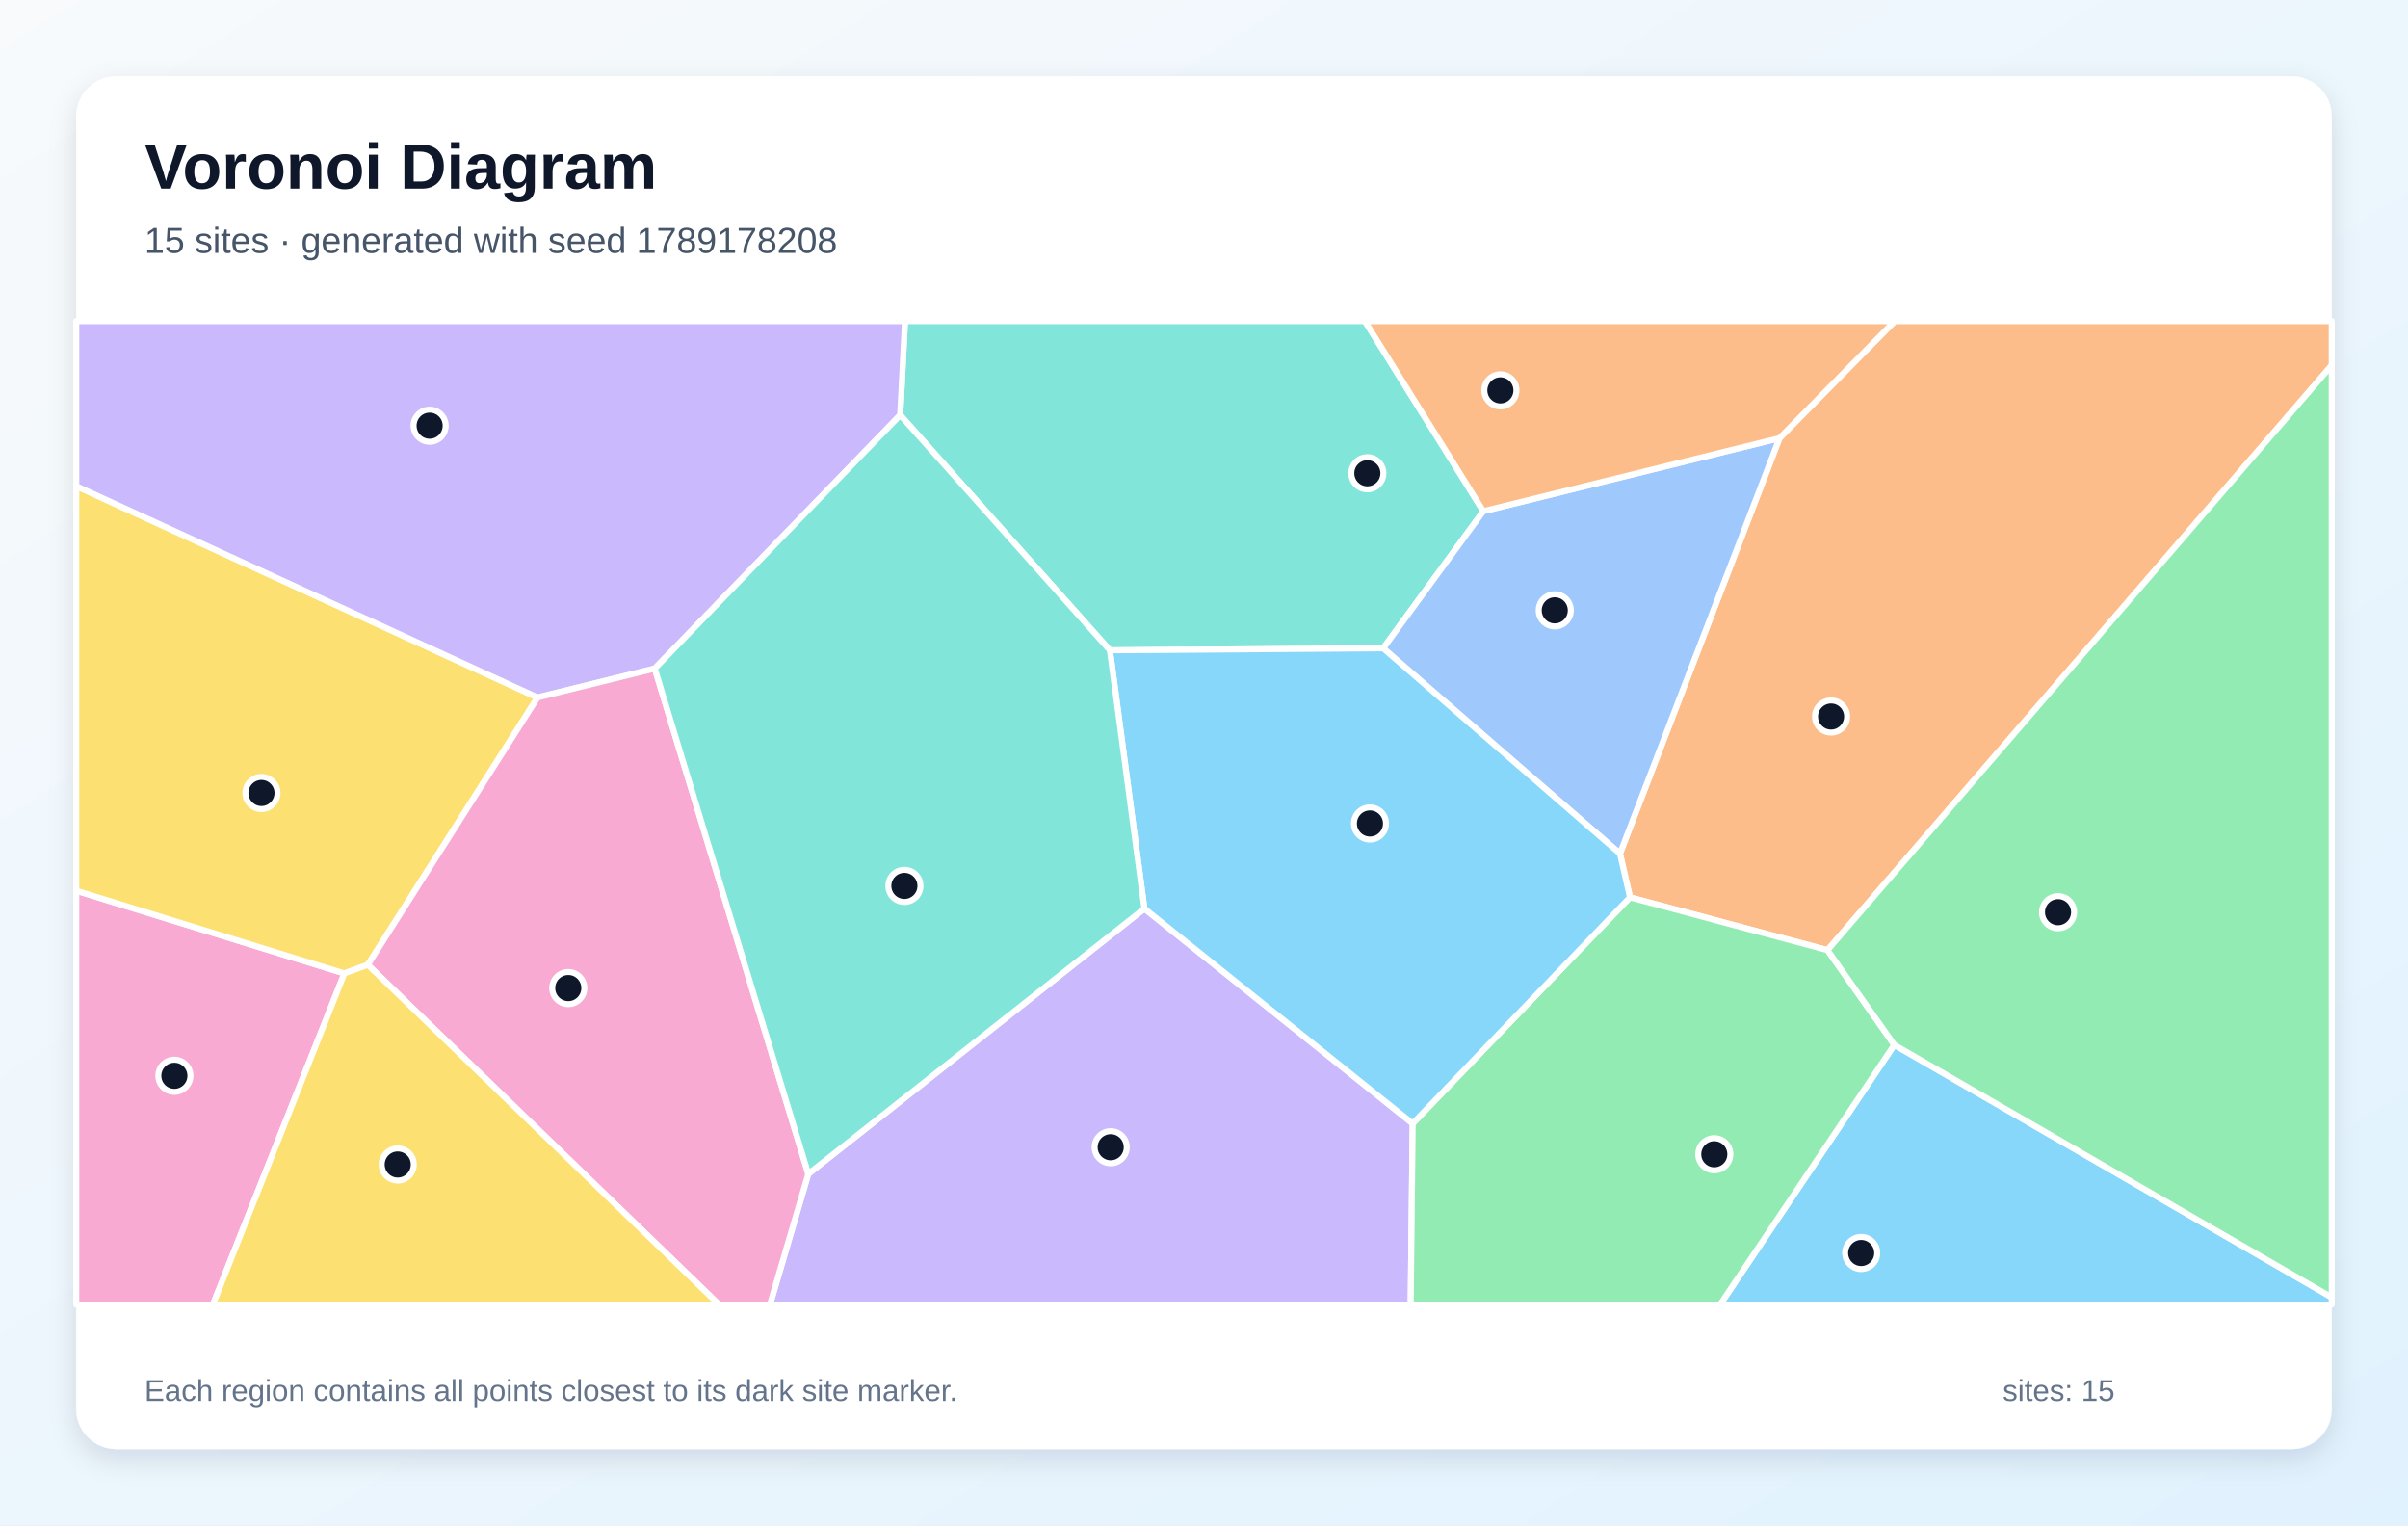
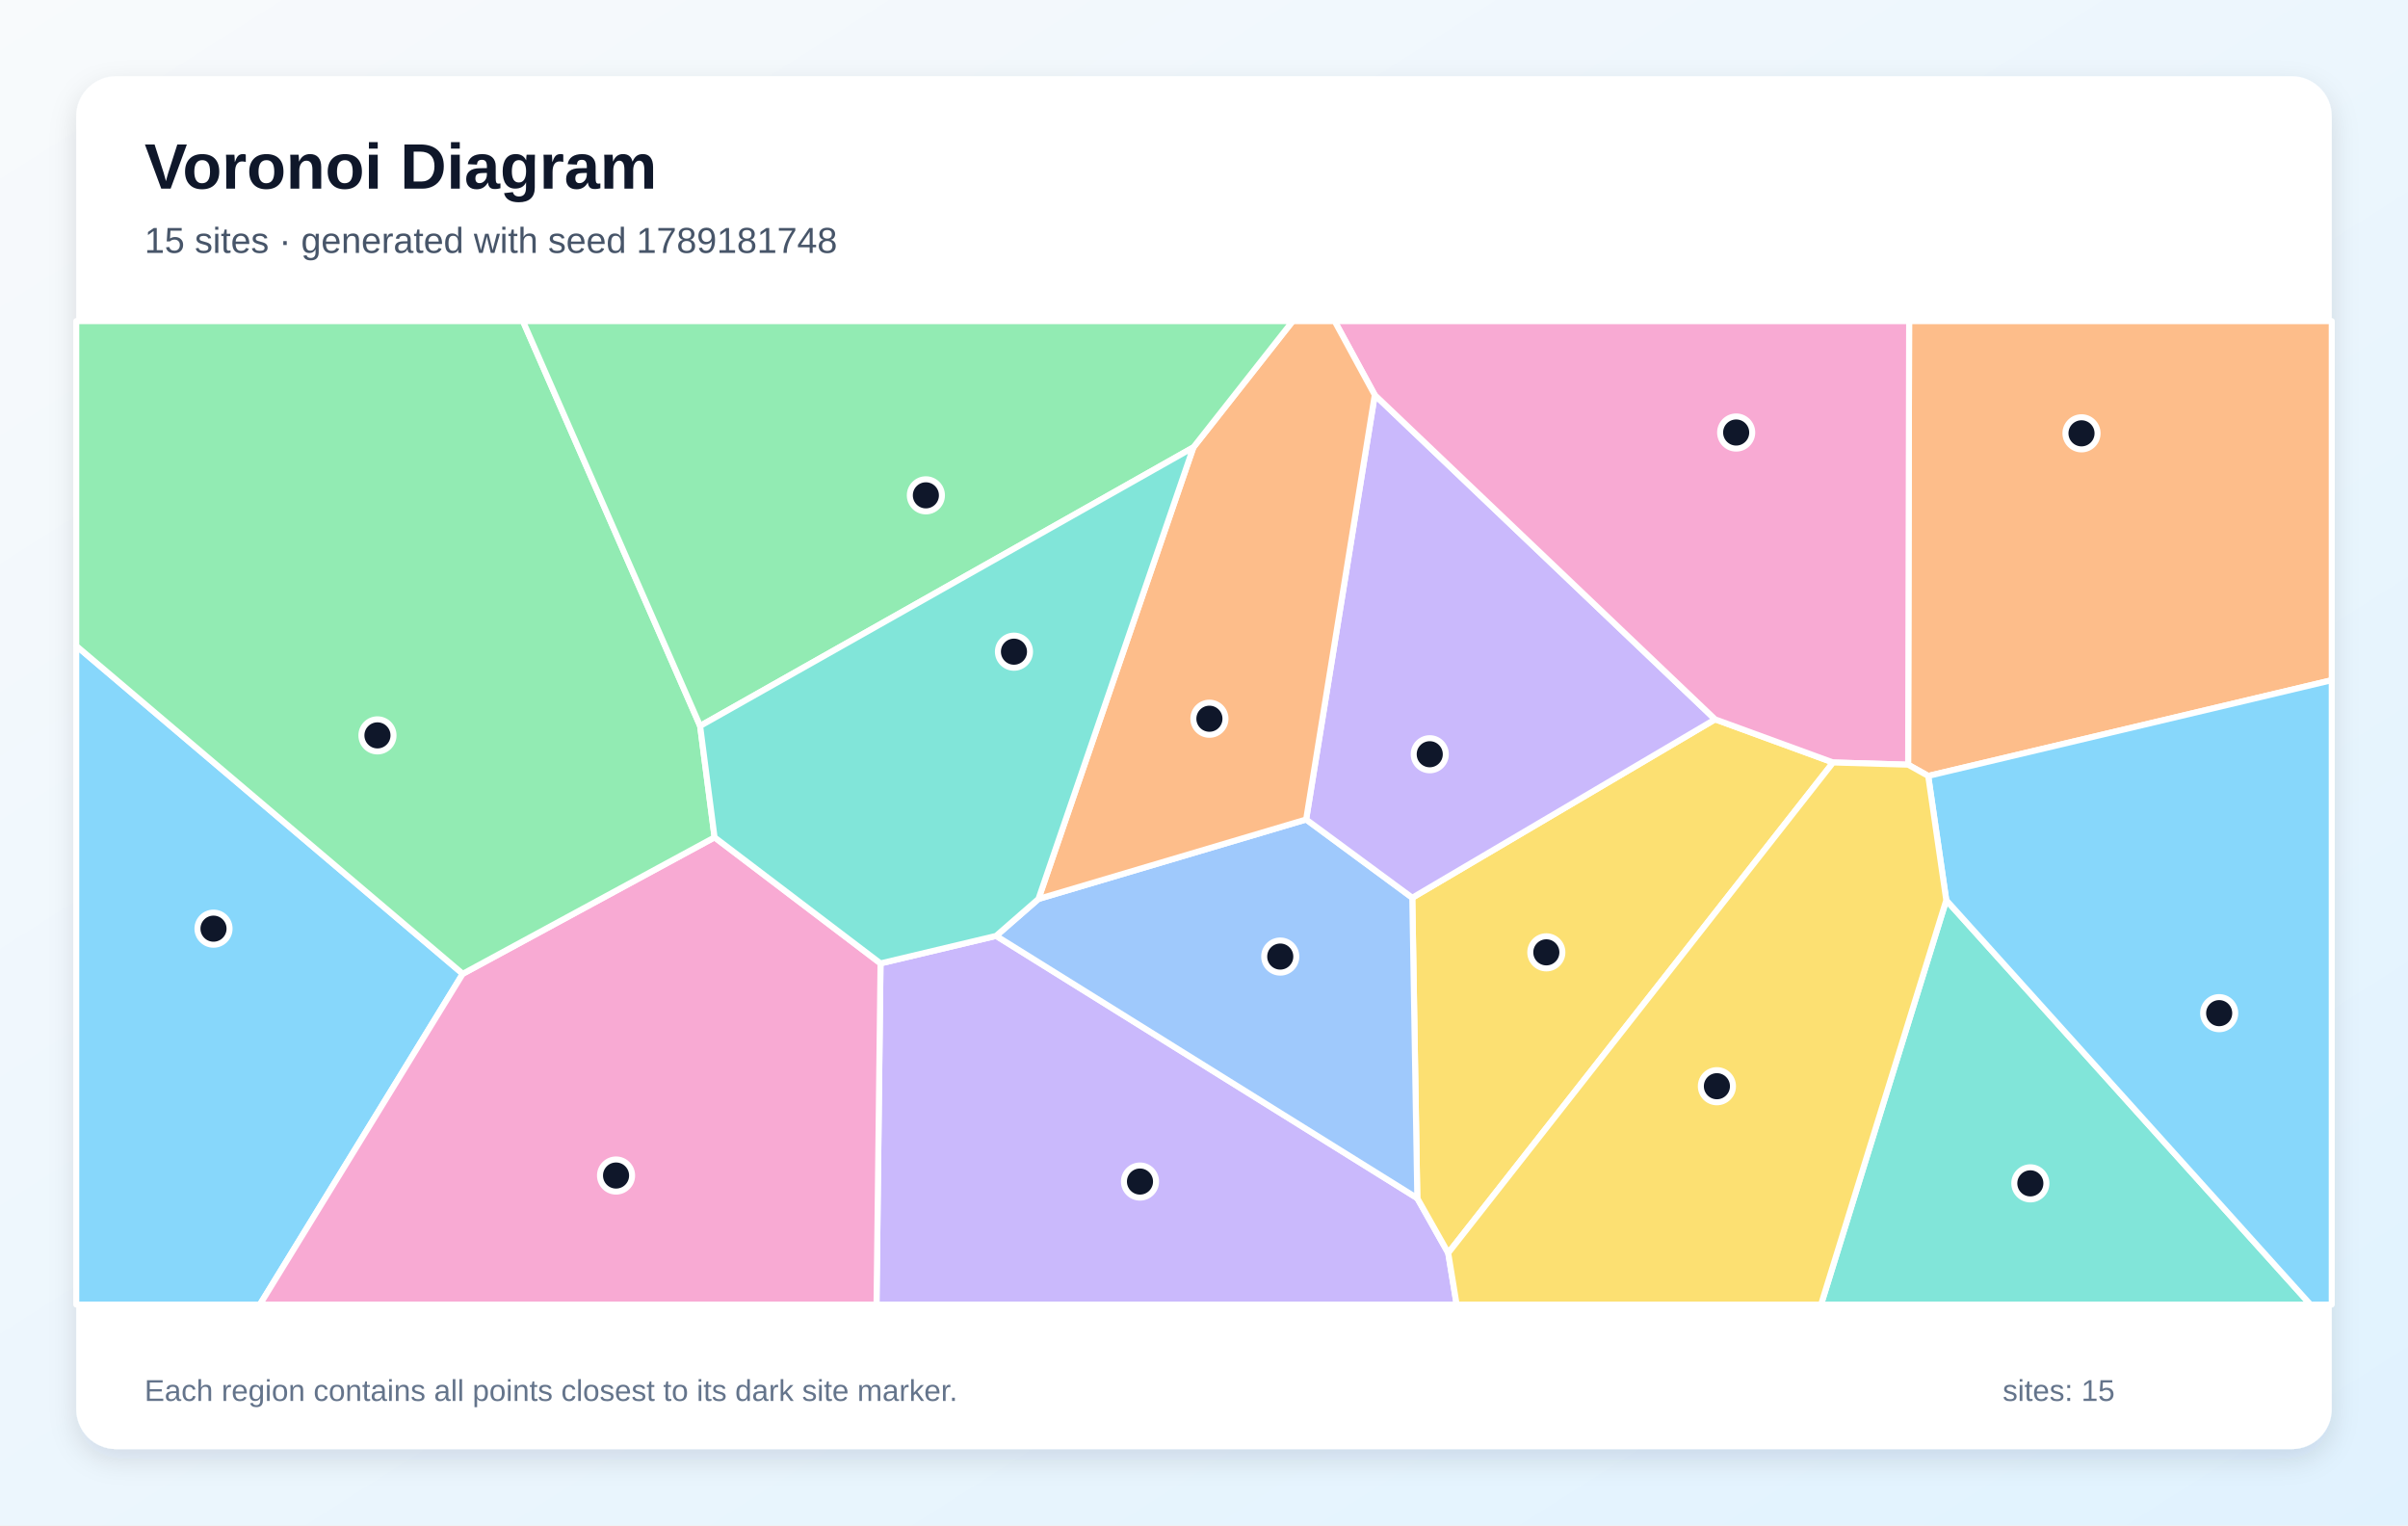
<svg xmlns="http://www.w3.org/2000/svg" width="1200" height="760" viewBox="0 0 1200 760" role="img" aria-labelledby="title description">
  <defs>
    <linearGradient id="background" x1="0" y1="0" x2="1" y2="1">
      <stop stop-color="#F8FAFC" />
      <stop offset="1" stop-color="#E0F2FE" />
    </linearGradient>
    <filter id="shadow" x="-10%" y="-10%" width="120%" height="120%">
      <feDropShadow dx="0" dy="5" stdDeviation="7" flood-color="#0F172A" flood-opacity=".12" />
    </filter>
  </defs>
  <rect width="1200" height="760" fill="url(#background)" />
  <rect x="38" y="38" width="1124" height="684" rx="20" fill="#FFFFFF" filter="url(#shadow)" />
  <g font-family="Arial, sans-serif">
    <text x="72" y="94" font-size="32" font-weight="700" fill="#0F172A">Voronoi Diagram</text>
-     <text x="72" y="126" font-size="18" fill="#475569">15 sites · generated with seed 1789178208</text>
+     <text x="72" y="126" font-size="18" fill="#475569">15 sites · generated with seed 1789181748</text>
  </g>
  <g stroke="#FFFFFF" stroke-width="3" stroke-linejoin="round">
-     <polygon points="944.0,520.6 1162.0,646.4 1162.0,650.0 857.2,650.0" fill="#38BDF8" fill-opacity="0.60" />
-     <polygon points="402.8,584.9 570.3,452.7 704.0,559.8 703.0,650.0 383.7,650.0" fill="#A78BFA" fill-opacity="0.60" />
-     <polygon points="38.0,443.8 171.6,485.0 106.1,650.0 38.0,650.0" fill="#F472B6" fill-opacity="0.60" />
-     <polygon points="910.7,473.4 812.3,447.1 807.3,425.3 886.8,218.3 944.2,160.0 1162.0,160.0 1162.0,182.0" fill="#FB923C" fill-opacity="0.60" />
-     <polygon points="183.3,480.7 171.6,485.0 38.0,443.8 38.0,242.2 267.9,347.5" fill="#FACC15" fill-opacity="0.60" />
-     <polygon points="704.0,559.8 812.3,447.1 910.7,473.4 944.0,520.6 857.2,650.0 703.0,650.0" fill="#4ADE80" fill-opacity="0.60" />
-     <polygon points="739.2,254.7 689.3,323.0 553.1,324.0 448.6,206.8 451.0,160.0 680.2,160.0" fill="#2DD4BF" fill-opacity="0.60" />
-     <polygon points="689.3,323.0 739.2,254.7 886.8,218.3 807.3,425.3" fill="#60A5FA" fill-opacity="0.60" />
-     <polygon points="704.0,559.8 570.3,452.7 553.1,324.0 689.3,323.0 807.3,425.3 812.3,447.1" fill="#38BDF8" fill-opacity="0.60" />
-     <polygon points="326.3,333.1 267.9,347.5 38.0,242.2 38.0,160.0 451.0,160.0 448.6,206.8" fill="#A78BFA" fill-opacity="0.60" />
-     <polygon points="183.3,480.7 267.9,347.5 326.3,333.1 402.8,584.9 383.7,650.0 358.3,650.0" fill="#F472B6" fill-opacity="0.60" />
-     <polygon points="886.8,218.3 739.2,254.7 680.2,160.0 944.2,160.0" fill="#FB923C" fill-opacity="0.60" />
-     <polygon points="171.6,485.0 183.3,480.7 358.3,650.0 106.1,650.0" fill="#FACC15" fill-opacity="0.60" />
-     <polygon points="944.0,520.6 910.7,473.4 1162.0,182.0 1162.0,646.4" fill="#4ADE80" fill-opacity="0.60" />
-     <polygon points="326.3,333.1 448.6,206.8 553.1,324.0 570.3,452.7 402.8,584.9" fill="#2DD4BF" fill-opacity="0.60" />
+     <polygon points="38.0,321.8 230.6,485.2 129.5,650.0 38.0,650.0" fill="#38BDF8" fill-opacity="0.60" />
+     <polygon points="438.8,480.0 496.4,466.3 706.3,597.0 721.7,624.3 725.9,650.0 436.8,650.0" fill="#A78BFA" fill-opacity="0.60" />
+     <polygon points="230.6,485.2 356.1,417.2 438.8,480.0 436.8,650.0 129.5,650.0" fill="#F472B6" fill-opacity="0.60" />
+     <polygon points="960.9,386.6 950.9,381.0 951.4,160.0 1162.0,160.0 1162.0,338.9" fill="#FB923C" fill-opacity="0.60" />
+     <polygon points="721.7,624.3 706.3,597.0 703.8,447.3 854.7,358.4 913.5,379.9" fill="#FACC15" fill-opacity="0.60" />
+     <polygon points="348.9,361.7 356.1,417.2 230.6,485.2 38.0,321.8 38.0,160.0 260.6,160.0" fill="#4ADE80" fill-opacity="0.60" />
+     <polygon points="969.9,448.5 1151.4,650.0 907.5,650.0" fill="#2DD4BF" fill-opacity="0.60" />
+     <polygon points="517.5,447.9 650.9,408.3 703.8,447.3 706.3,597.0 496.4,466.3" fill="#60A5FA" fill-opacity="0.60" />
+     <polygon points="969.9,448.5 960.9,386.6 1162.0,338.9 1162.0,650.0 1151.4,650.0" fill="#38BDF8" fill-opacity="0.60" />
+     <polygon points="685.1,196.8 854.7,358.4 703.8,447.3 650.9,408.3" fill="#A78BFA" fill-opacity="0.60" />
+     <polygon points="950.9,381.0 913.5,379.9 854.7,358.4 685.1,196.8 665.1,160.0 951.4,160.0" fill="#F472B6" fill-opacity="0.60" />
+     <polygon points="685.1,196.8 650.9,408.3 517.5,447.9 594.7,222.9 644.2,160.0 665.1,160.0" fill="#FB923C" fill-opacity="0.60" />
+     <polygon points="721.7,624.3 913.5,379.9 950.9,381.0 960.9,386.6 969.9,448.5 907.5,650.0 725.9,650.0" fill="#FACC15" fill-opacity="0.60" />
+     <polygon points="594.7,222.9 348.9,361.7 260.6,160.0 644.2,160.0" fill="#4ADE80" fill-opacity="0.60" />
+     <polygon points="594.7,222.9 517.5,447.9 496.4,466.3 438.8,480.0 356.1,417.2 348.9,361.7" fill="#2DD4BF" fill-opacity="0.60" />
  </g>
  <g>
-     <circle cx="927.5" cy="624.3" r="8" fill="#0F172A" stroke="#FFFFFF" stroke-width="3" />
-     <circle cx="553.5" cy="571.6" r="8" fill="#0F172A" stroke="#FFFFFF" stroke-width="3" />
-     <circle cx="86.9" cy="536.0" r="8" fill="#0F172A" stroke="#FFFFFF" stroke-width="3" />
-     <circle cx="912.5" cy="357.0" r="8" fill="#0F172A" stroke="#FFFFFF" stroke-width="3" />
-     <circle cx="130.3" cy="395.1" r="8" fill="#0F172A" stroke="#FFFFFF" stroke-width="3" />
-     <circle cx="854.3" cy="575.1" r="8" fill="#0F172A" stroke="#FFFFFF" stroke-width="3" />
-     <circle cx="681.4" cy="235.8" r="8" fill="#0F172A" stroke="#FFFFFF" stroke-width="3" />
-     <circle cx="774.8" cy="304.1" r="8" fill="#0F172A" stroke="#FFFFFF" stroke-width="3" />
-     <circle cx="682.7" cy="410.3" r="8" fill="#0F172A" stroke="#FFFFFF" stroke-width="3" />
-     <circle cx="214.1" cy="212.1" r="8" fill="#0F172A" stroke="#FFFFFF" stroke-width="3" />
-     <circle cx="283.2" cy="492.3" r="8" fill="#0F172A" stroke="#FFFFFF" stroke-width="3" />
-     <circle cx="747.7" cy="194.5" r="8" fill="#0F172A" stroke="#FFFFFF" stroke-width="3" />
-     <circle cx="198.2" cy="580.2" r="8" fill="#0F172A" stroke="#FFFFFF" stroke-width="3" />
-     <circle cx="1025.6" cy="454.5" r="8" fill="#0F172A" stroke="#FFFFFF" stroke-width="3" />
-     <circle cx="450.7" cy="441.4" r="8" fill="#0F172A" stroke="#FFFFFF" stroke-width="3" />
+     <circle cx="106.4" cy="462.7" r="8" fill="#0F172A" stroke="#FFFFFF" stroke-width="3" />
+     <circle cx="568.1" cy="588.7" r="8" fill="#0F172A" stroke="#FFFFFF" stroke-width="3" />
+     <circle cx="307.0" cy="585.7" r="8" fill="#0F172A" stroke="#FFFFFF" stroke-width="3" />
+     <circle cx="1037.3" cy="215.9" r="8" fill="#0F172A" stroke="#FFFFFF" stroke-width="3" />
+     <circle cx="770.6" cy="474.5" r="8" fill="#0F172A" stroke="#FFFFFF" stroke-width="3" />
+     <circle cx="188.1" cy="366.4" r="8" fill="#0F172A" stroke="#FFFFFF" stroke-width="3" />
+     <circle cx="1011.8" cy="589.6" r="8" fill="#0F172A" stroke="#FFFFFF" stroke-width="3" />
+     <circle cx="638.0" cy="476.6" r="8" fill="#0F172A" stroke="#FFFFFF" stroke-width="3" />
+     <circle cx="1105.9" cy="504.8" r="8" fill="#0F172A" stroke="#FFFFFF" stroke-width="3" />
+     <circle cx="712.5" cy="375.8" r="8" fill="#0F172A" stroke="#FFFFFF" stroke-width="3" />
+     <circle cx="865.2" cy="215.5" r="8" fill="#0F172A" stroke="#FFFFFF" stroke-width="3" />
+     <circle cx="602.7" cy="358.1" r="8" fill="#0F172A" stroke="#FFFFFF" stroke-width="3" />
+     <circle cx="855.6" cy="541.2" r="8" fill="#0F172A" stroke="#FFFFFF" stroke-width="3" />
+     <circle cx="461.4" cy="246.8" r="8" fill="#0F172A" stroke="#FFFFFF" stroke-width="3" />
+     <circle cx="505.3" cy="324.7" r="8" fill="#0F172A" stroke="#FFFFFF" stroke-width="3" />
  </g>
  <g font-family="Arial, sans-serif" font-size="15" fill="#64748B">
    <text x="72" y="698">Each region contains all points closest to its dark site marker.</text>
    <text x="998" y="698">sites: 15</text>
  </g>
</svg>
